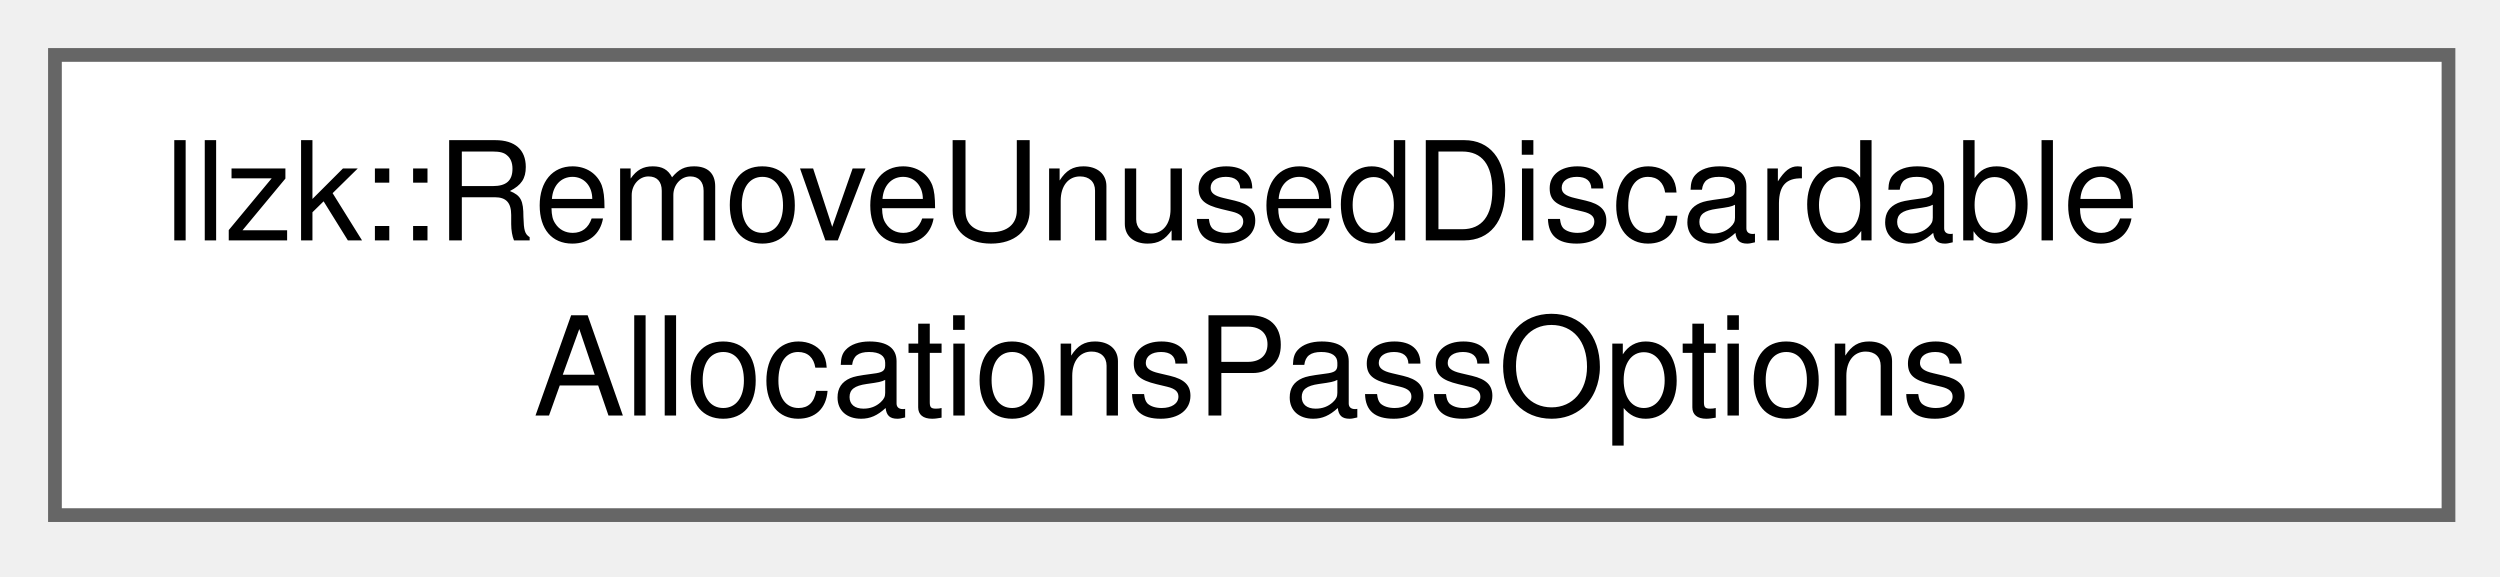
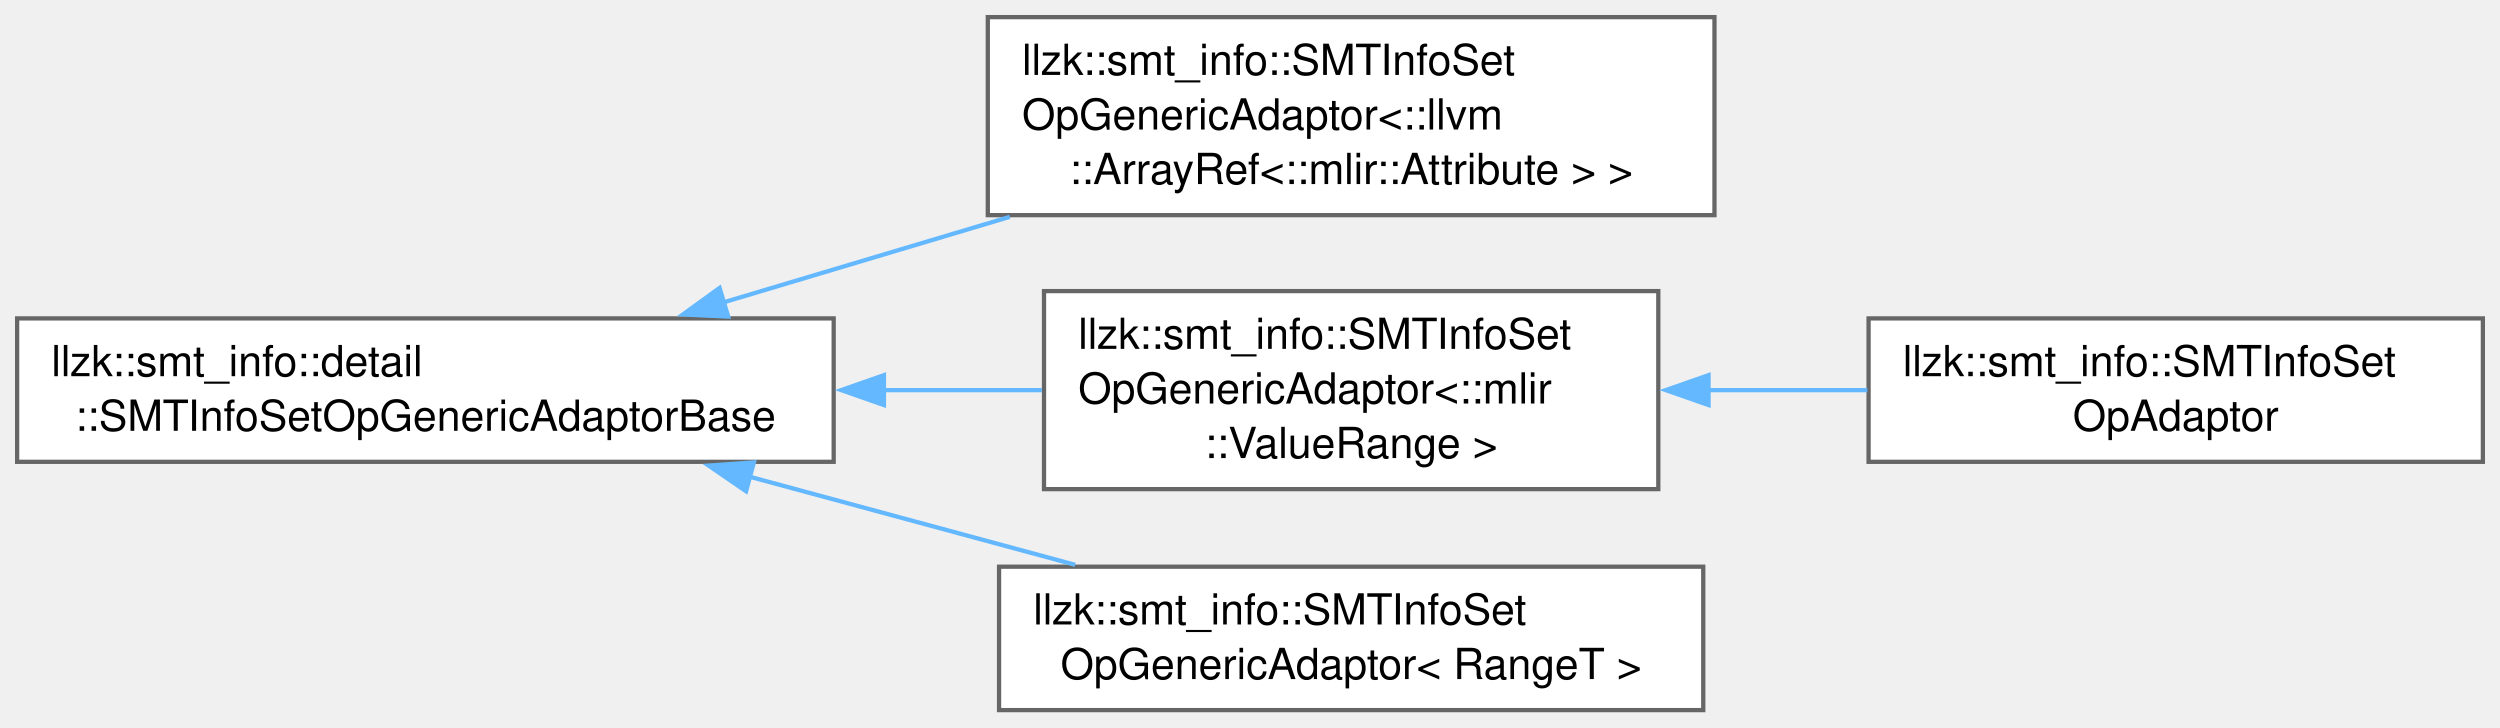
- <svg xmlns="http://www.w3.org/2000/svg" xmlns:xlink="http://www.w3.org/1999/xlink" width="182pt" height="42pt" viewBox="0.00 0.00 182.00 42.00">
-   <g id="graph0" class="graph" transform="scale(1 1) rotate(0) translate(4 37.5)">
+ <svg xmlns="http://www.w3.org/2000/svg" xmlns:xlink="http://www.w3.org/1999/xlink" width="584pt" height="170pt" viewBox="0.00 0.00 584.00 170.00">
+   <g id="graph0" class="graph" transform="scale(1 1) rotate(0) translate(4 165.88)">
    <g id="Node000000" class="node">
      <g id="a_Node000000">
-         <a xlink:href="structllzk_1_1RemoveUnusedDiscardableAllocationsPassOptions.html" target="_top" xlink:title=" ">
-           <polygon fill="white" stroke="#666666" points="174.25,-33.5 0,-33.5 0,0 174.25,0 174.25,-33.5" />
-           <text xml:space="preserve" text-anchor="start" x="8" y="-20" font-family="Helvetica,sans-Serif" font-size="10.00">llzk::RemoveUnusedDiscardable</text>
-           <text xml:space="preserve" text-anchor="middle" x="87.12" y="-7.25" font-family="Helvetica,sans-Serif" font-size="10.00">AllocationsPassOptions</text>
+         <a xlink:href="classllzk_1_1smt__info_1_1detail_1_1SMTInfoSetOpGenericAdaptorBase.html" target="_top" xlink:title=" ">
+           <polygon fill="white" stroke="#666666" points="190.75,-91.5 0,-91.5 0,-58 190.75,-58 190.75,-91.5" />
+           <text xml:space="preserve" text-anchor="start" x="8" y="-78" font-family="Helvetica,sans-Serif" font-size="10.00">llzk::smt_info::detail</text>
+           <text xml:space="preserve" text-anchor="middle" x="95.38" y="-65.25" font-family="Helvetica,sans-Serif" font-size="10.00">::SMTInfoSetOpGenericAdaptorBase</text>
+         </a>
+       </g>
+     </g>
+     <g id="Node000001" class="node">
+       <g id="a_Node000001">
+         <a xlink:href="classllzk_1_1smt__info_1_1SMTInfoSetOpGenericAdaptor.html" target="_top" xlink:title=" ">
+           <polygon fill="white" stroke="#666666" points="396.5,-161.88 226.75,-161.88 226.75,-115.62 396.5,-115.62 396.5,-161.88" />
+           <text xml:space="preserve" text-anchor="start" x="234.75" y="-148.38" font-family="Helvetica,sans-Serif" font-size="10.00">llzk::smt_info::SMTInfoSet</text>
+           <text xml:space="preserve" text-anchor="start" x="234.75" y="-135.62" font-family="Helvetica,sans-Serif" font-size="10.00">OpGenericAdaptor&lt;::llvm</text>
+           <text xml:space="preserve" text-anchor="middle" x="311.62" y="-122.88" font-family="Helvetica,sans-Serif" font-size="10.00">::ArrayRef&lt;::mlir::Attribute &gt; &gt;</text>
+         </a>
+       </g>
+     </g>
+     <g id="edge382_Node000000_Node000001" class="edge">
+       <g id="a_edge382_Node000000_Node000001">
+         <a xlink:title=" ">
+           <path fill="none" stroke="#63b8ff" d="M164.98,-95.24C186.29,-101.61 209.95,-108.68 231.89,-115.23" />
+           <polygon fill="#63b8ff" stroke="#63b8ff" points="166.11,-91.93 155.52,-92.42 164.1,-98.63 166.11,-91.93" />
+         </a>
+       </g>
+     </g>
+     <g id="Node000002" class="node">
+       <g id="a_Node000002">
+         <a xlink:href="classllzk_1_1smt__info_1_1SMTInfoSetOpGenericAdaptor.html" target="_top" xlink:title=" ">
+           <polygon fill="white" stroke="#666666" points="383.38,-97.88 239.88,-97.88 239.88,-51.62 383.38,-51.62 383.38,-97.88" />
+           <text xml:space="preserve" text-anchor="start" x="247.88" y="-84.38" font-family="Helvetica,sans-Serif" font-size="10.00">llzk::smt_info::SMTInfoSet</text>
+           <text xml:space="preserve" text-anchor="start" x="247.88" y="-71.62" font-family="Helvetica,sans-Serif" font-size="10.00">OpGenericAdaptor&lt;::mlir</text>
+           <text xml:space="preserve" text-anchor="middle" x="311.62" y="-58.88" font-family="Helvetica,sans-Serif" font-size="10.00">::ValueRange &gt;</text>
+         </a>
+       </g>
+     </g>
+     <g id="edge383_Node000000_Node000002" class="edge">
+       <g id="a_edge383_Node000000_Node000002">
+         <a xlink:title=" ">
+           <path fill="none" stroke="#63b8ff" d="M202.45,-74.75C214.97,-74.75 227.51,-74.75 239.38,-74.75" />
+           <polygon fill="#63b8ff" stroke="#63b8ff" points="202.49,-71.25 192.49,-74.75 202.49,-78.25 202.49,-71.25" />
+         </a>
+       </g>
+     </g>
+     <g id="Node000004" class="node">
+       <g id="a_Node000004">
+         <a xlink:href="classllzk_1_1smt__info_1_1SMTInfoSetOpGenericAdaptor.html" target="_top" xlink:title=" ">
+           <polygon fill="white" stroke="#666666" points="393.88,-33.5 229.38,-33.5 229.38,0 393.88,0 393.88,-33.5" />
+           <text xml:space="preserve" text-anchor="start" x="237.38" y="-20" font-family="Helvetica,sans-Serif" font-size="10.00">llzk::smt_info::SMTInfoSet</text>
+           <text xml:space="preserve" text-anchor="middle" x="311.62" y="-7.25" font-family="Helvetica,sans-Serif" font-size="10.00">OpGenericAdaptor&lt; RangeT &gt;</text>
+         </a>
+       </g>
+     </g>
+     <g id="edge385_Node000000_Node000004" class="edge">
+       <g id="a_edge385_Node000000_Node000004">
+         <a xlink:title=" ">
+           <path fill="none" stroke="#63b8ff" d="M170.92,-54.57C195.78,-47.84 223.23,-40.41 247.17,-33.93" />
+           <polygon fill="#63b8ff" stroke="#63b8ff" points="170.28,-51.12 161.54,-57.11 172.11,-57.87 170.28,-51.12" />
+         </a>
+       </g>
+     </g>
+     <g id="Node000003" class="node">
+       <g id="a_Node000003">
+         <a xlink:href="classllzk_1_1smt__info_1_1SMTInfoSetOpAdaptor.html" target="_top" xlink:title=" ">
+           <polygon fill="white" stroke="#666666" points="576,-91.5 432.5,-91.5 432.5,-58 576,-58 576,-91.5" />
+           <text xml:space="preserve" text-anchor="start" x="440.5" y="-78" font-family="Helvetica,sans-Serif" font-size="10.00">llzk::smt_info::SMTInfoSet</text>
+           <text xml:space="preserve" text-anchor="middle" x="504.25" y="-65.25" font-family="Helvetica,sans-Serif" font-size="10.00">OpAdaptor</text>
+         </a>
+       </g>
+     </g>
+     <g id="edge384_Node000002_Node000003" class="edge">
+       <g id="a_edge384_Node000002_Node000003">
+         <a xlink:title=" ">
+           <path fill="none" stroke="#63b8ff" d="M394.91,-74.75C407.33,-74.75 420.05,-74.75 432.21,-74.75" />
+           <polygon fill="#63b8ff" stroke="#63b8ff" points="395.12,-71.25 385.12,-74.75 395.12,-78.25 395.12,-71.25" />
        </a>
      </g>
    </g>
  </g>
</svg>
